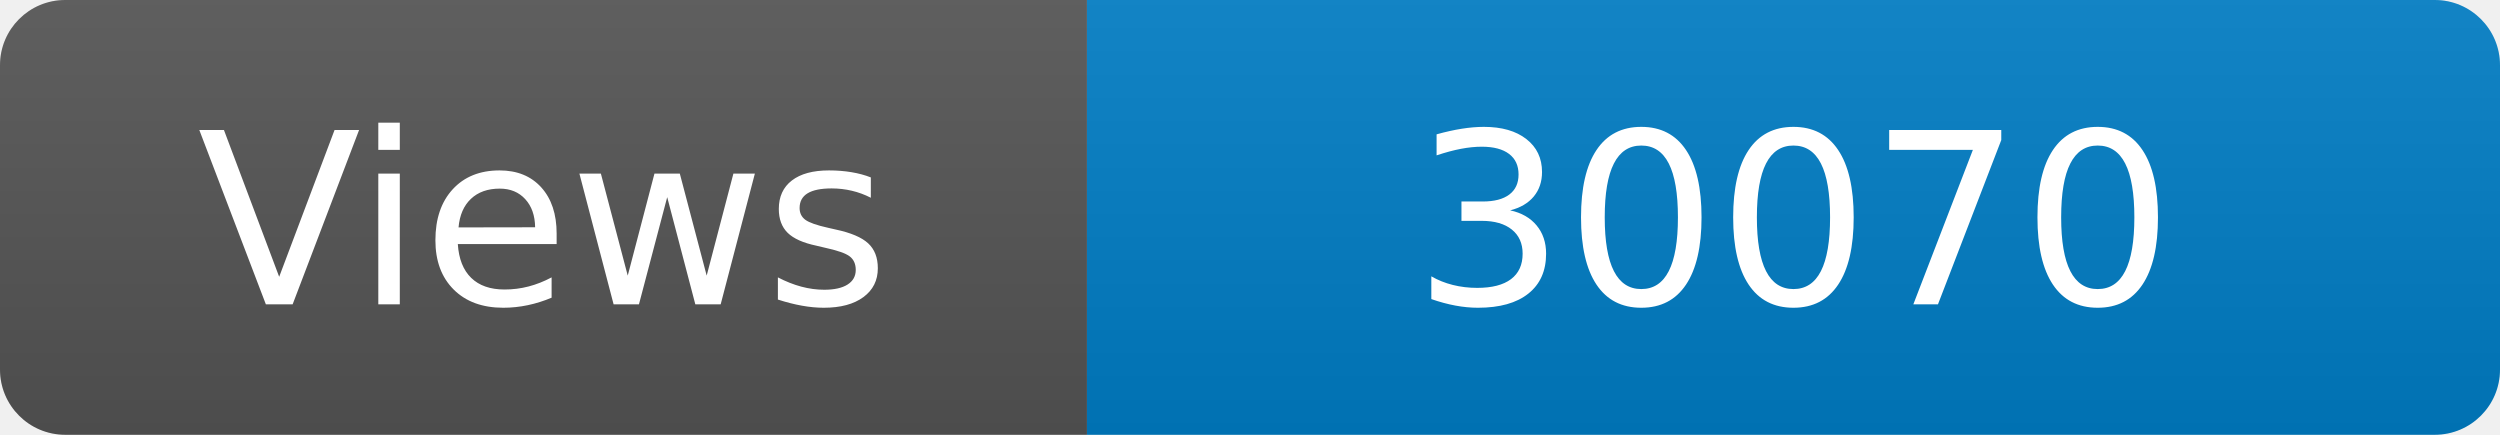
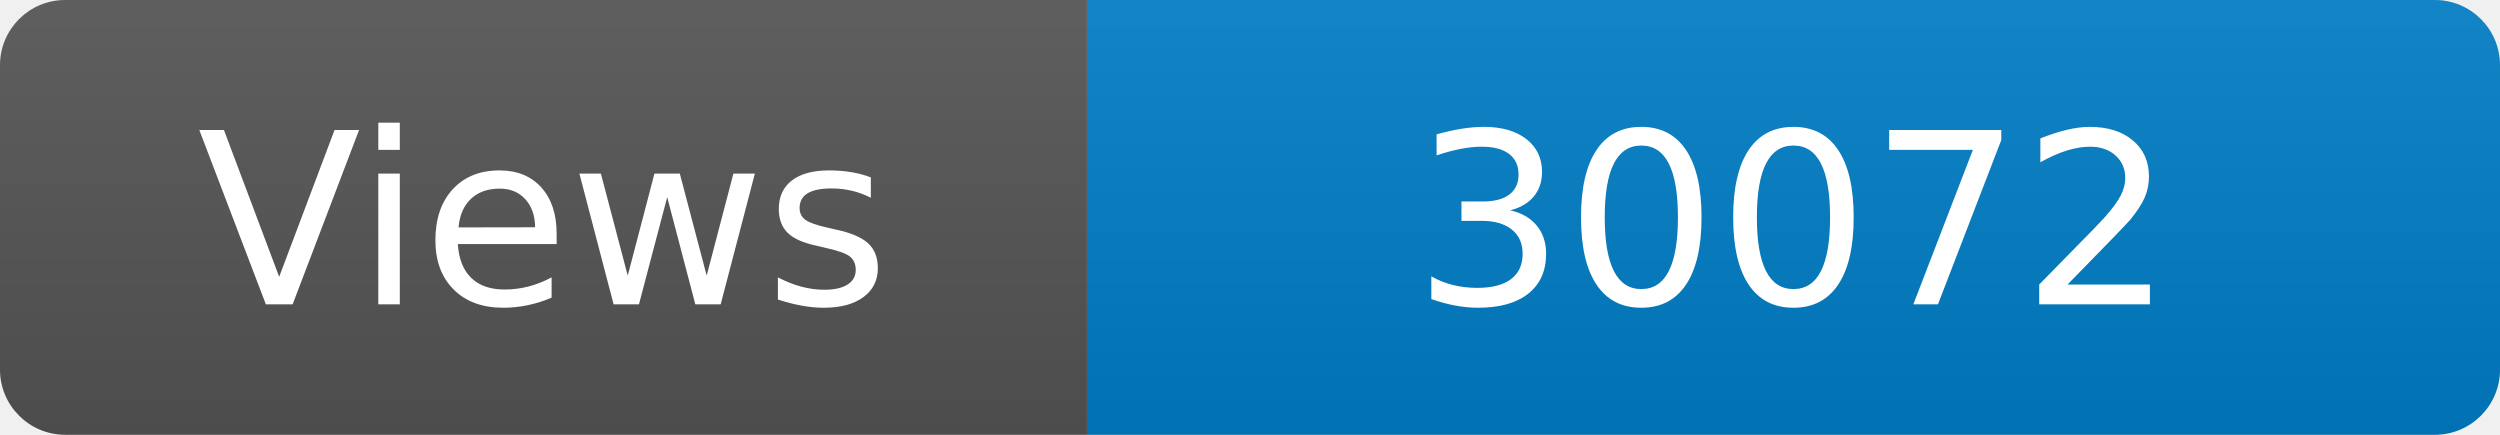
<svg xmlns="http://www.w3.org/2000/svg" width="115" height="20" role="img" aria-label="Maintained?: yes">
  <linearGradient id="s" x2="0" y2="100%">
    <stop offset="0" stop-color="#bbb" stop-opacity=".1" />
    <stop offset="1" stop-opacity=".1" />
  </linearGradient>
  <clipPath id="r">
    <rect width="115" height="20" rx="3" fill="#fff" />
  </clipPath>
  <g clip-path="url(#r)">
    <rect width="50" height="20" fill="#555" />
    <rect x="50" width="160" height="20" fill="#007ec6" />
    <rect width="115" height="20" fill="url(#s)" />
  </g>
  <g fill="#fff" text-anchor="middle" font-family="Verdana,Geneva,DejaVu Sans,sans-serif" font-size="110">
    <text x="250" y="140" transform="scale(.1)" fill="#fff">Views</text>
-     <text x="825" y="140" transform="scale(.1)" fill="#fff">30070</text>
+     <text x="825" y="140" transform="scale(.1)" fill="#fff">30072</text>
  </g>
</svg>
